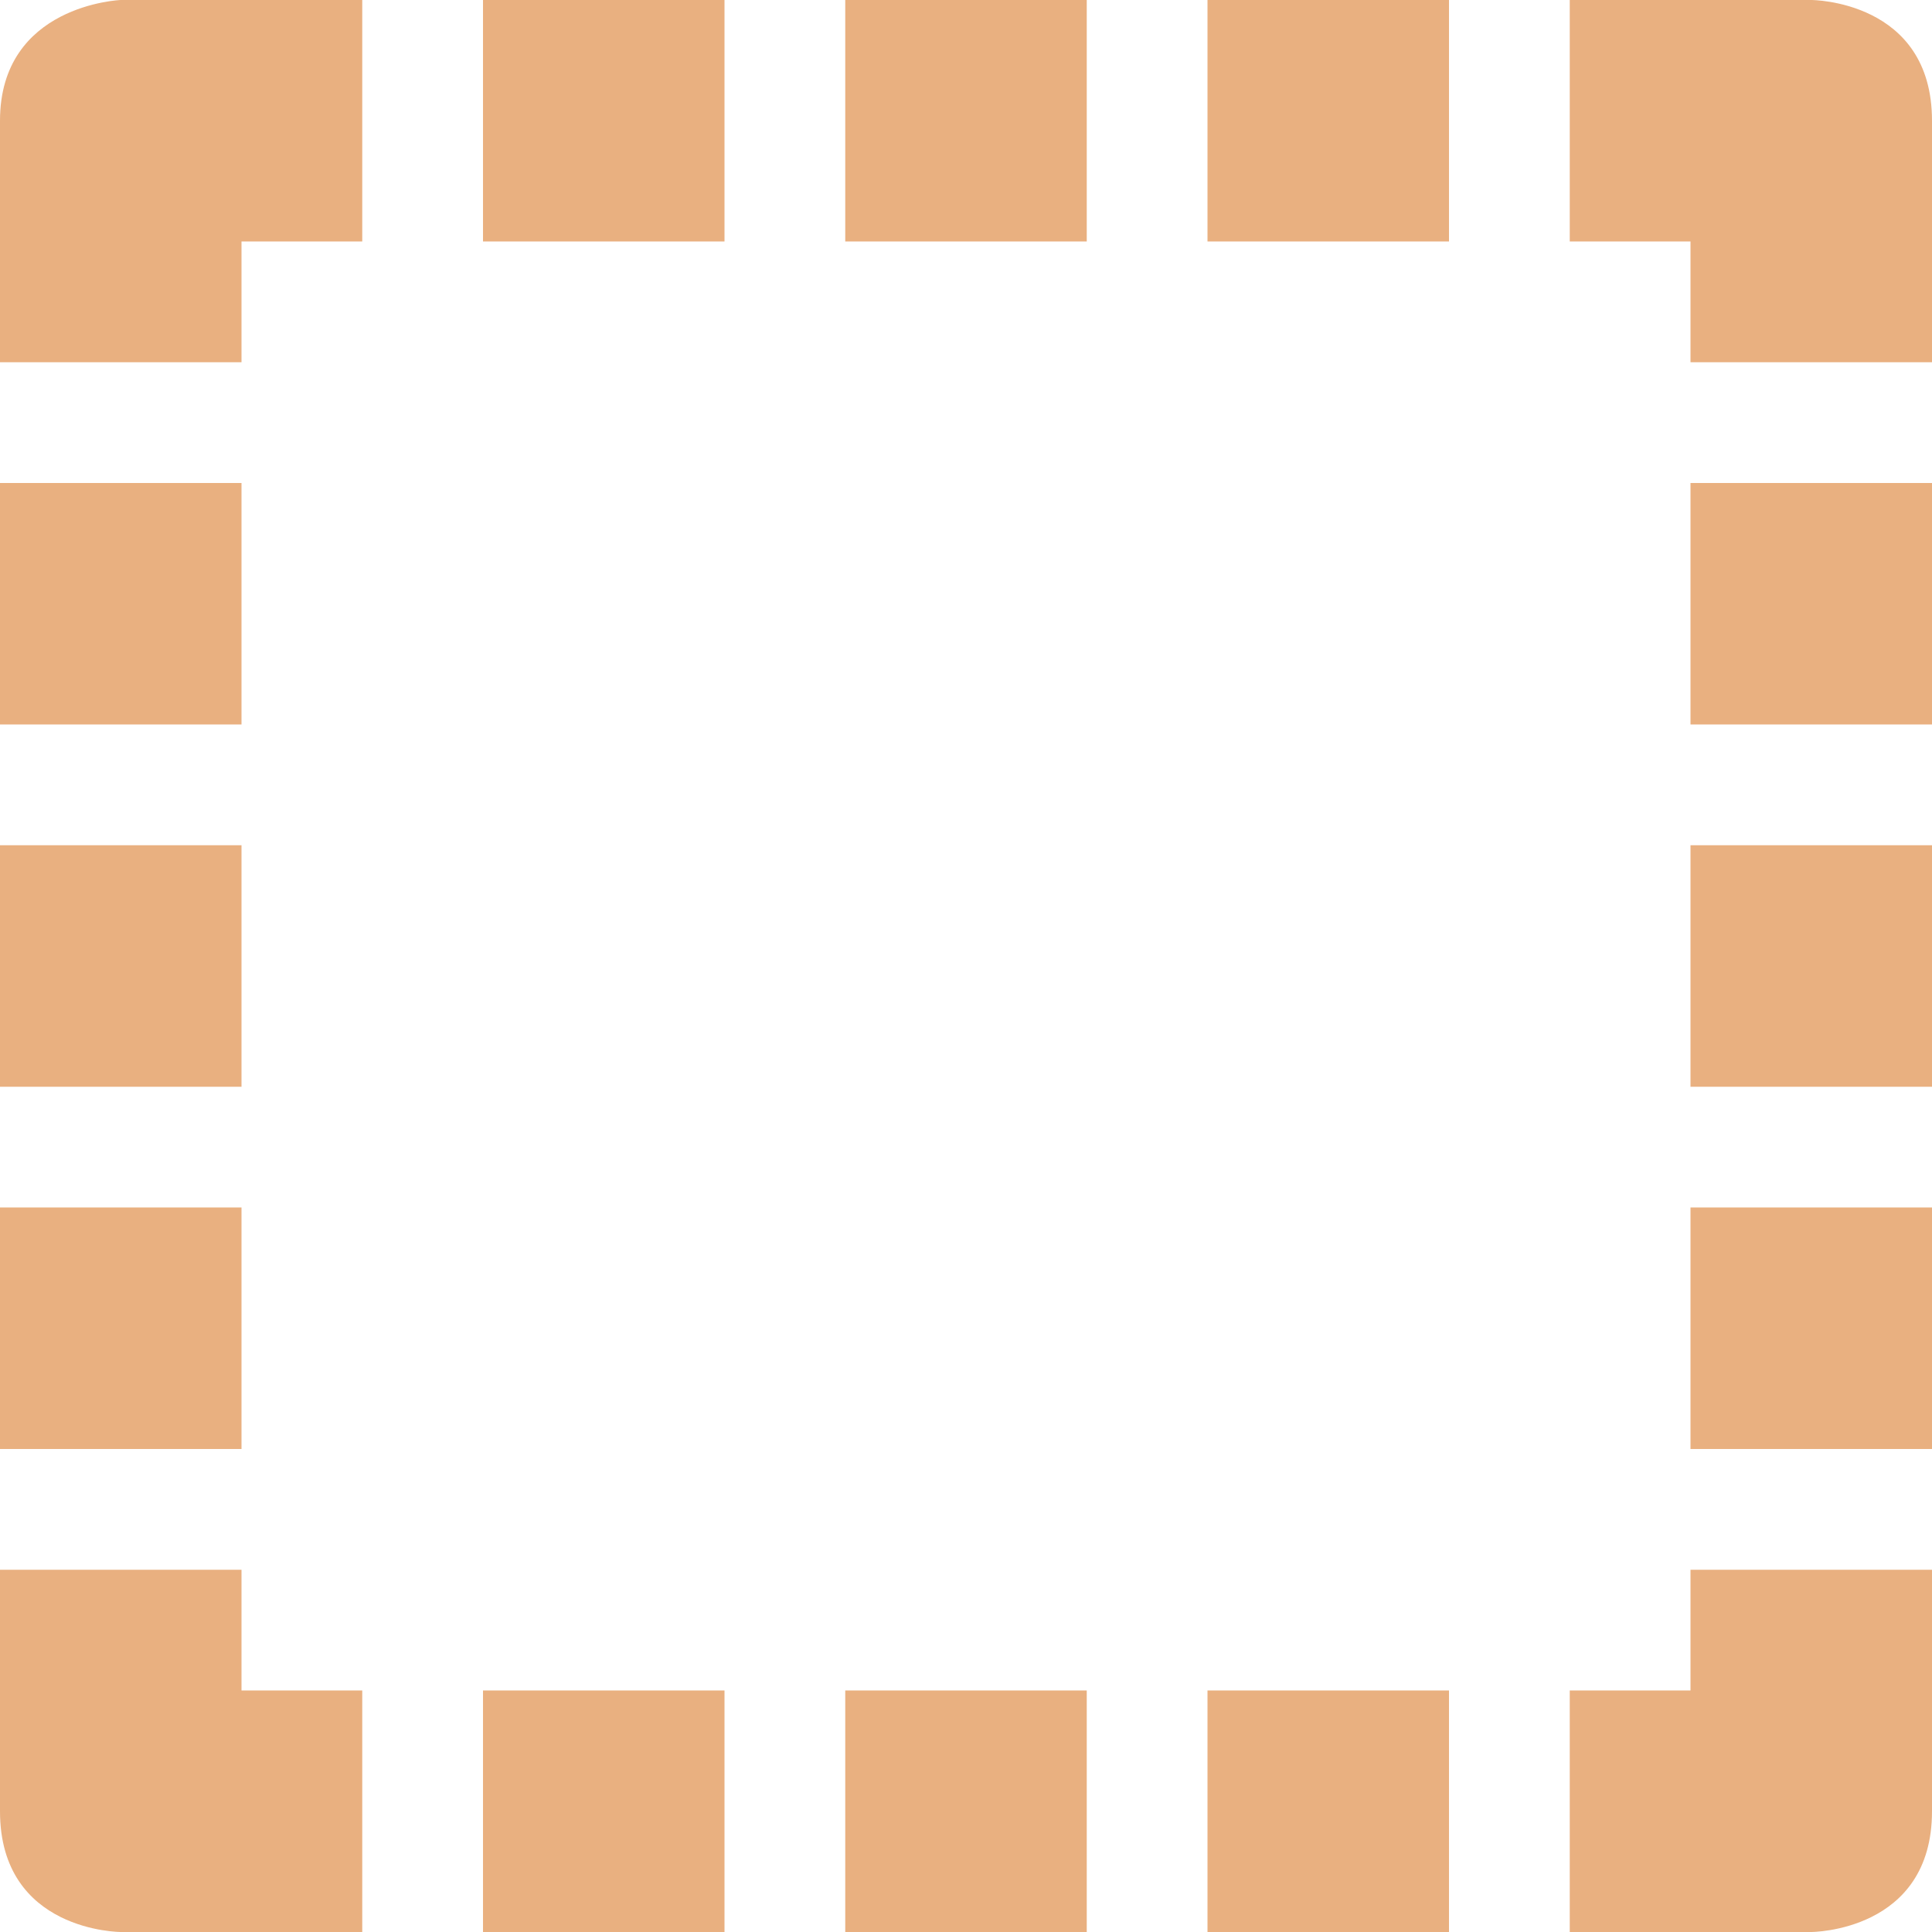
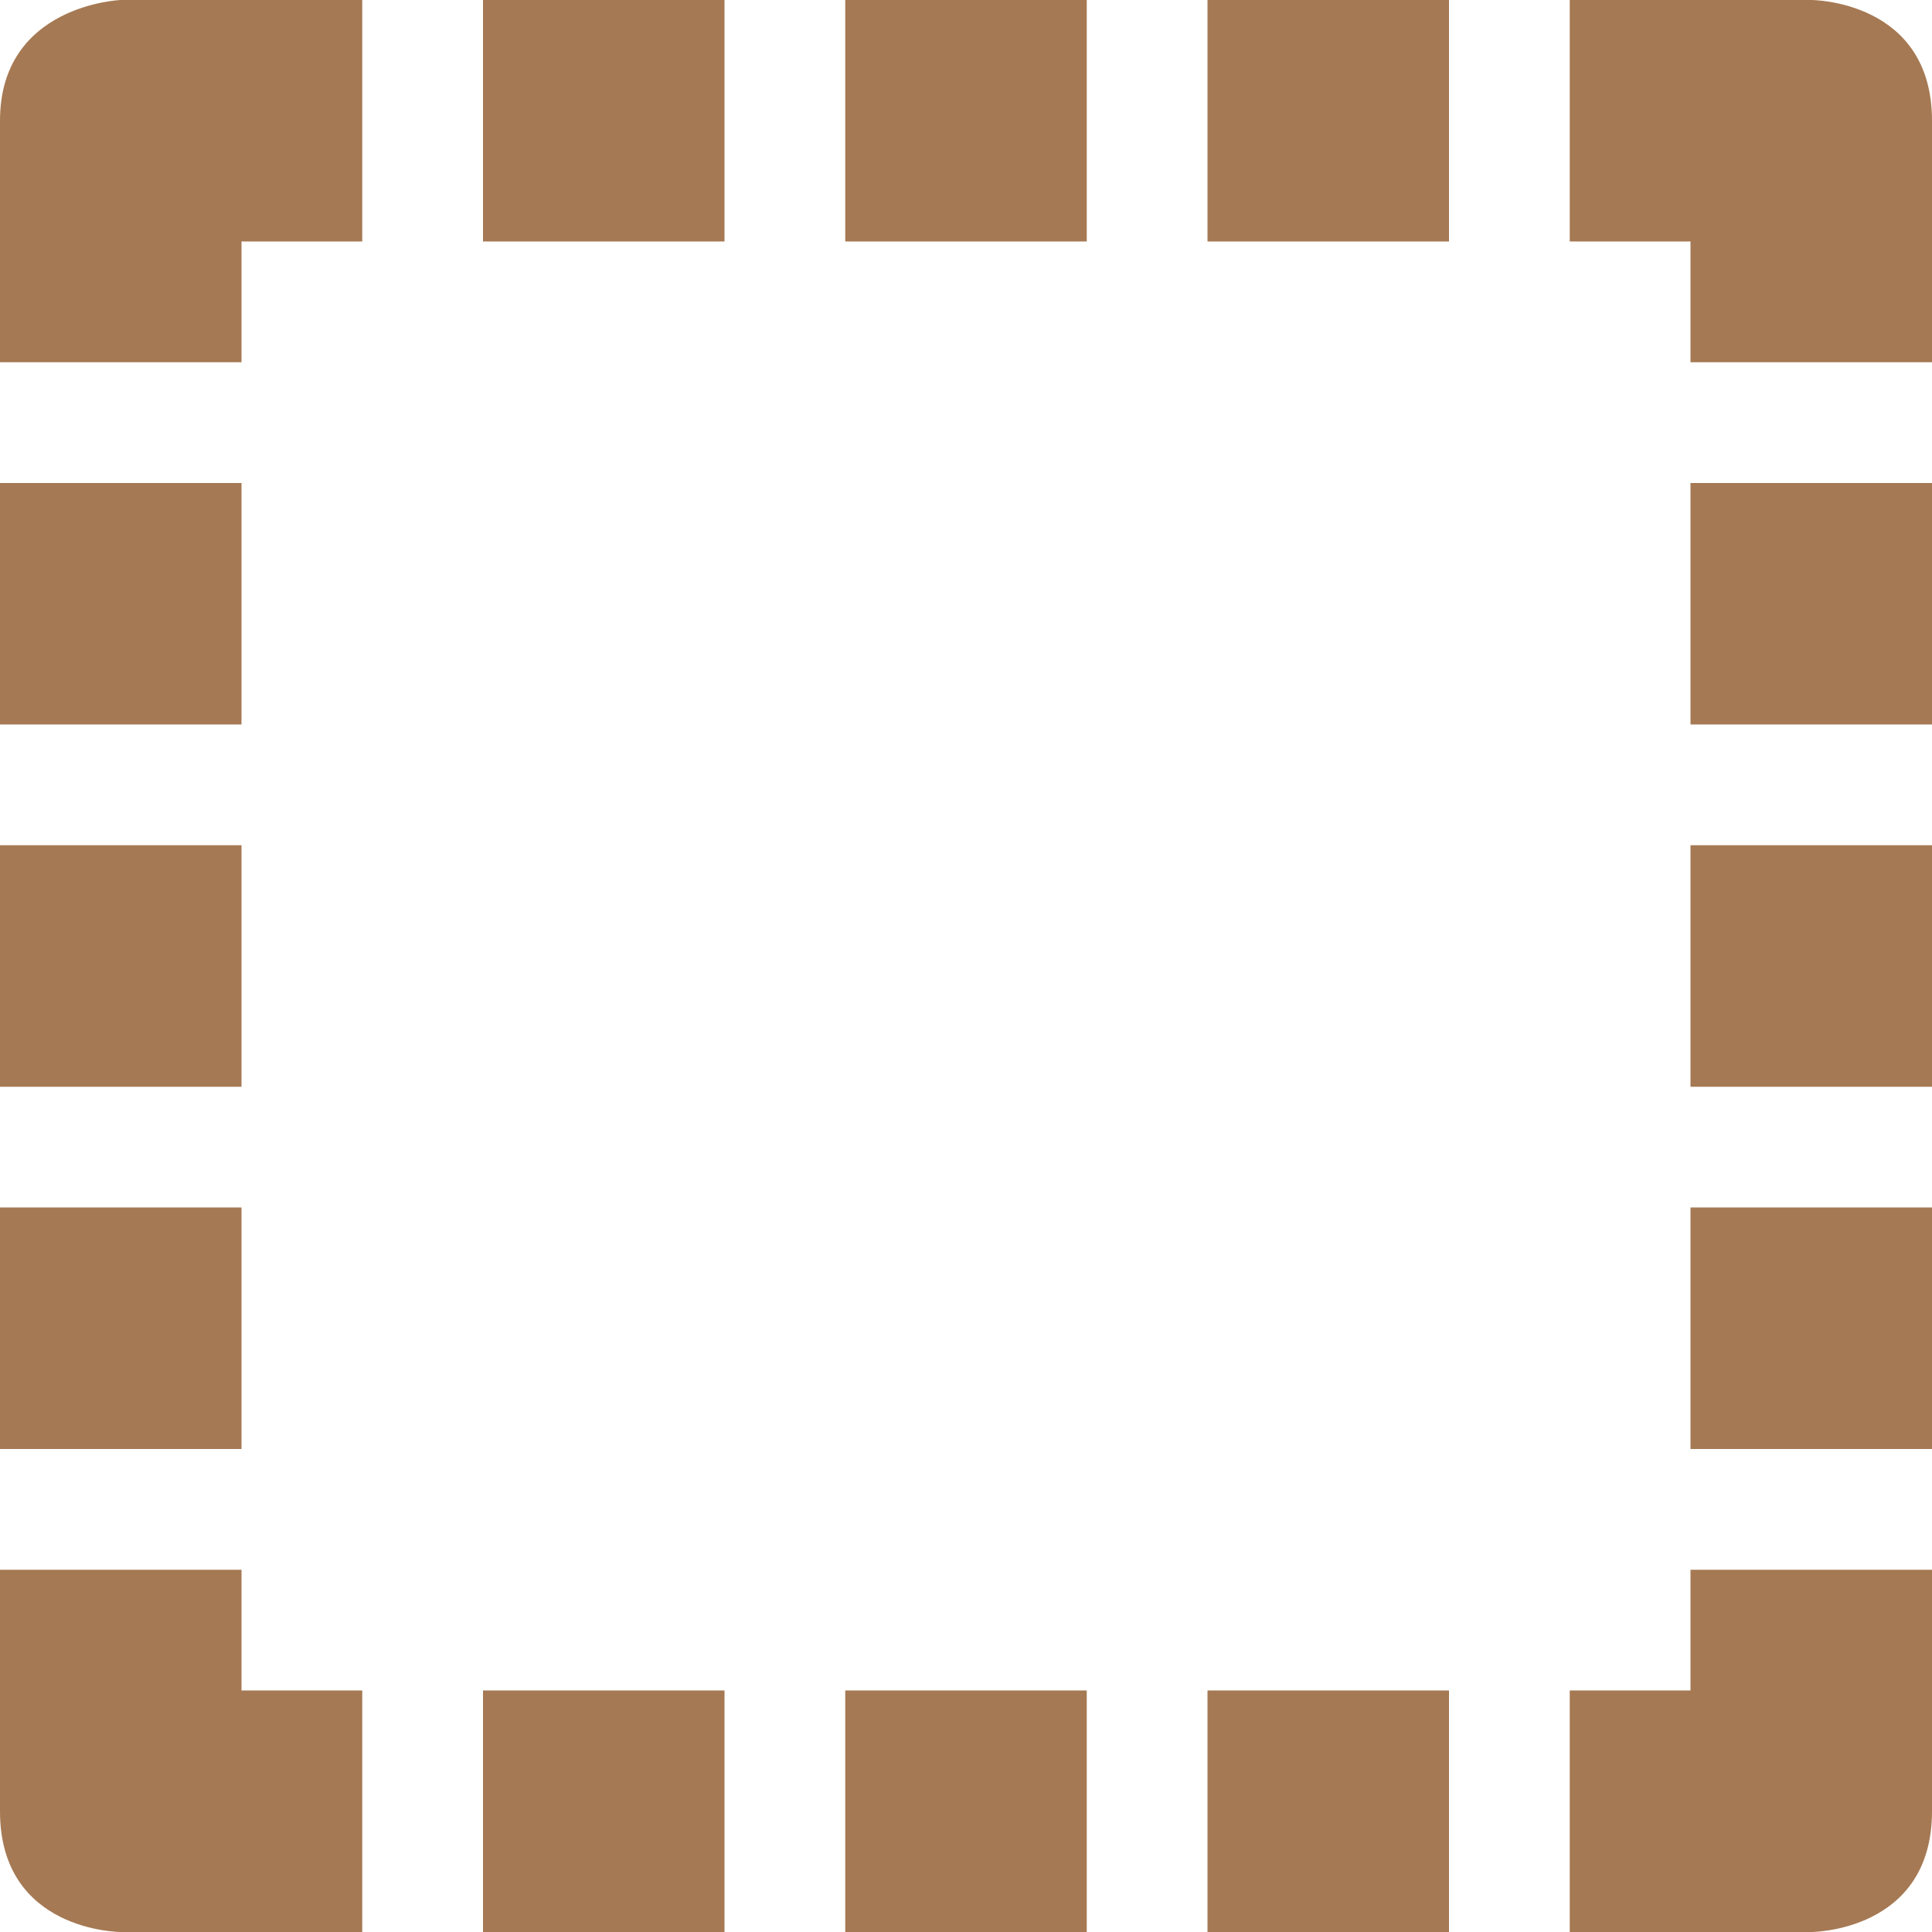
<svg xmlns="http://www.w3.org/2000/svg" width="16" height="16" id="svg2" version="1.1">
  <defs id="defs4" />
  <g id="layer1" transform="translate(0,-1036.362)">
-     <g id="g4254" style="fill:#e9b080;fill-opacity:1">
-       <path id="path4256" d="m 1,1036.362 c 0,0 -1,0.038 -1,1 l 0,2 2,0 0,-1 1,0 0,-2 -1.906,0 -0.094,0 z m 3,0 0,2 2,0 0,-2 -2,0 z m 3,0 0,2 2,0 0,-2 -2,0 z m 3,0 0,2 2,0 0,-2 -2,0 z m 3,0 0,2 1,0 0,1 2,0 0,-2 c 0,-1 -1,-1 -1,-1 l -2,0 z m -13,4 0,2 2,0 0,-2 -2,0 z m 14,0 0,2 2,0 0,-2 -2,0 z m -14,3 0,2 2,0 0,-2 -2,0 z m 14,0 0,2 2,0 0,-2 -2,0 z m -14,3 0,2 2,0 0,-2 -2,0 z m 14,0 0,2 2,0 0,-2 -2,0 z m -14,3 0,2 c 0,1 1,1 1,1 l 2,0 0,-2 -1,0 0,-1 -2,0 z m 14,0 0,1 -1,0 0,2 2,0 c 0,0 1,0 1,-1 l 0,-2 -2,0 z m -10,1 0,2 2,0 0,-2 -2,0 z m 3,0 0,2 2,0 0,-2 -2,0 z m 3,0 0,2 2,0 0,-2 -2,0 z" style="line-height:normal;color:#000000;fill:#e9b080;fill-opacity:1" />
+     <g id="g4254" style="fill:#a57953;fill-opacity:1">
+       <path id="path4256" d="m 1,1036.362 c 0,0 -1,0.038 -1,1 l 0,2 2,0 0,-1 1,0 0,-2 -1.906,0 -0.094,0 z m 3,0 0,2 2,0 0,-2 -2,0 z m 3,0 0,2 2,0 0,-2 -2,0 z m 3,0 0,2 2,0 0,-2 -2,0 z m 3,0 0,2 1,0 0,1 2,0 0,-2 c 0,-1 -1,-1 -1,-1 l -2,0 z m -13,4 0,2 2,0 0,-2 -2,0 z m 14,0 0,2 2,0 0,-2 -2,0 z m -14,3 0,2 2,0 0,-2 -2,0 z m 14,0 0,2 2,0 0,-2 -2,0 z m -14,3 0,2 2,0 0,-2 -2,0 z m 14,0 0,2 2,0 0,-2 -2,0 z m -14,3 0,2 c 0,1 1,1 1,1 l 2,0 0,-2 -1,0 0,-1 -2,0 z m 14,0 0,1 -1,0 0,2 2,0 c 0,0 1,0 1,-1 l 0,-2 -2,0 z m -10,1 0,2 2,0 0,-2 -2,0 z m 3,0 0,2 2,0 0,-2 -2,0 z m 3,0 0,2 2,0 0,-2 -2,0 z" style="line-height:normal;color:#000000;fill:#a57953;fill-opacity:1" />
    </g>
  </g>
</svg>
